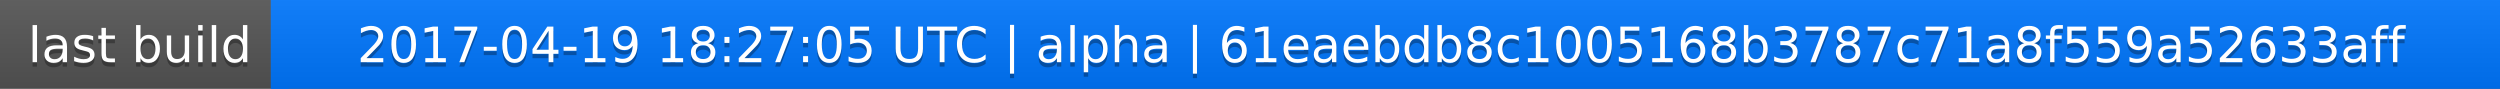
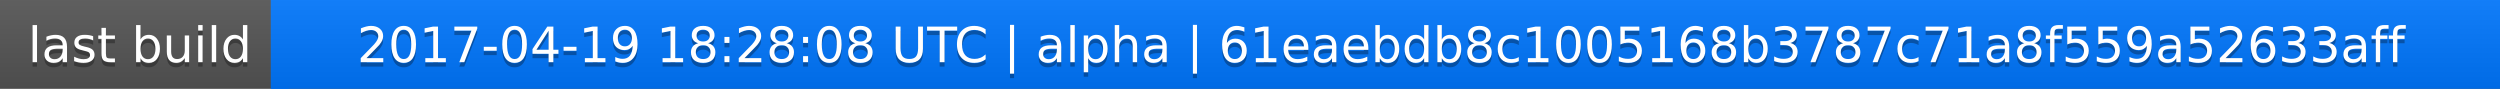
<svg xmlns="http://www.w3.org/2000/svg" width="563" height="20">
  <linearGradient id="a" x2="0" y2="100%">
    <stop offset="0" stop-color="#bbb" stop-opacity=".1" />
    <stop offset="1" stop-opacity=".1" />
  </linearGradient>
  <rect rx="0" width="563" height="20" fill="#555" />
  <rect rx="0" x="61" width="502" height="20" fill="#07f" />
  <path fill="#07f" d="M61 0h4v20h-4z" />
  <rect rx="0" width="563" height="20" fill="url(#a)" />
  <g fill="#fff" text-anchor="middle" font-family="DejaVu Sans,Verdana,Geneva,sans-serif" font-size="11">
    <text x="31.5" y="15" fill="#010101" fill-opacity=".3">last build</text>
    <text x="31.5" y="14">last build</text>
-     <text x="311" y="15" fill="#010101" fill-opacity=".3">2017-04-19 18:27:05 UTC | alpha | 61eaebdb8c1005168b3787c71a8f559a52633aff</text>
-     <text x="311" y="14">2017-04-19 18:27:05 UTC | alpha | 61eaebdb8c1005168b3787c71a8f559a52633aff</text>
+     <text x="311" y="15" fill="#010101" fill-opacity=".3">2017-04-19 18:28:08 UTC | alpha | 61eaebdb8c1005168b3787c71a8f559a52633aff</text>
+     <text x="311" y="14">2017-04-19 18:28:08 UTC | alpha | 61eaebdb8c1005168b3787c71a8f559a52633aff</text>
  </g>
</svg>
